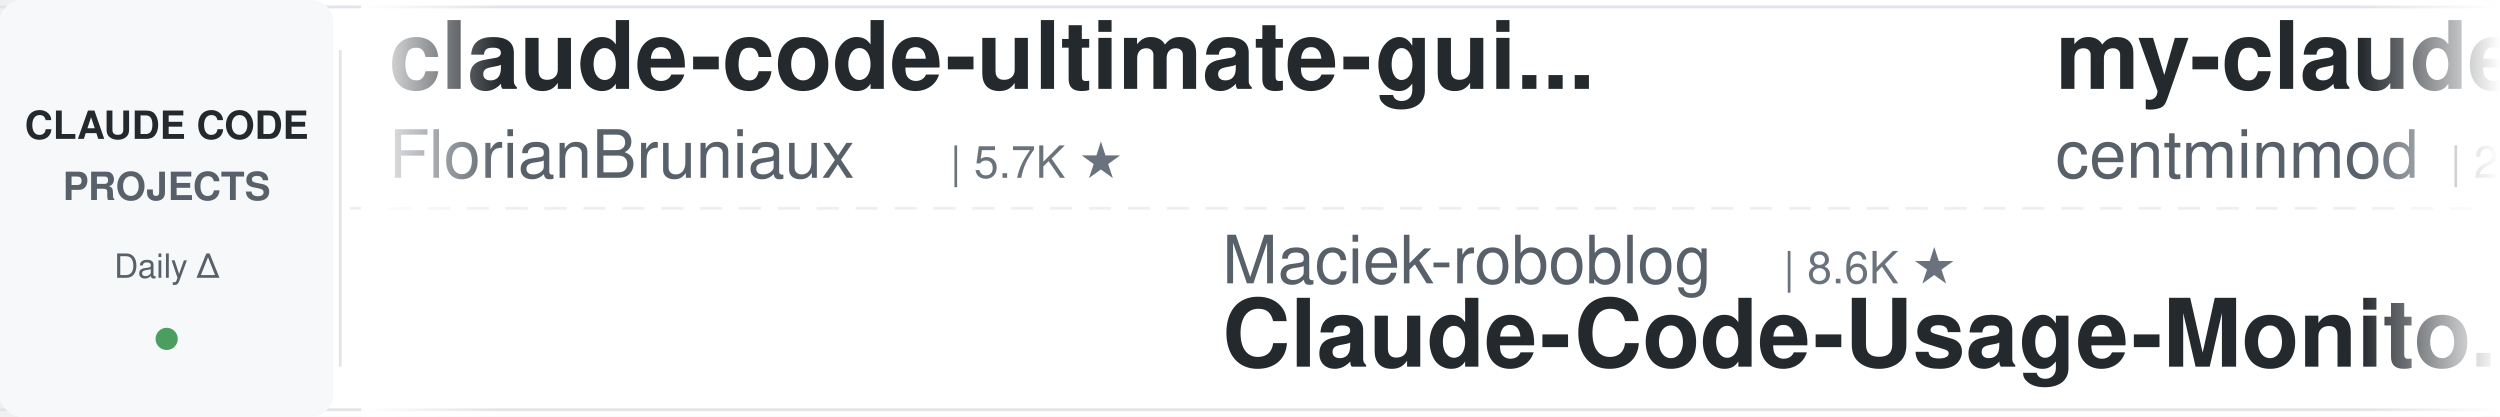
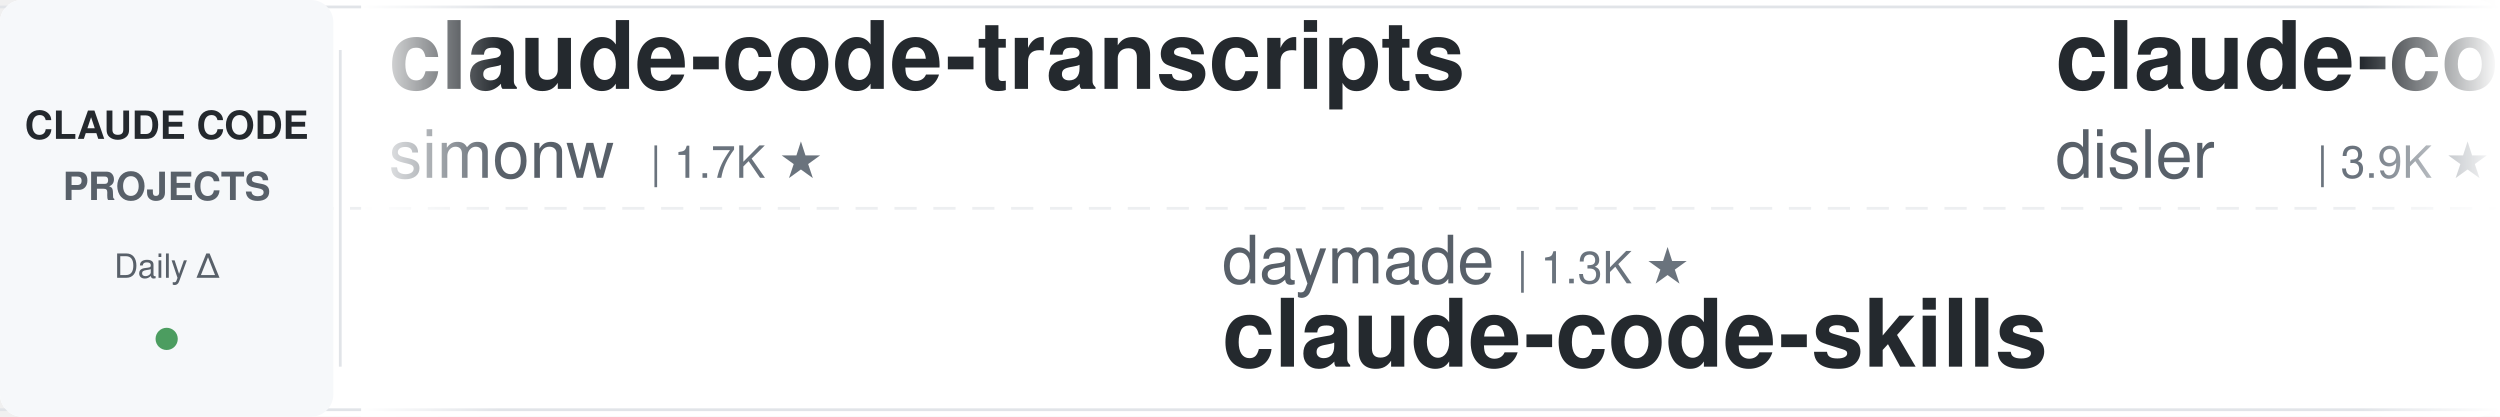
<svg xmlns="http://www.w3.org/2000/svg" width="900" height="150">
  <defs>
    <linearGradient id="leftFade" x1="0%" y1="0%" x2="100%" y2="0%">
      <stop offset="0%" style="stop-color:#ffffff;stop-opacity:1" />
      <stop offset="100%" style="stop-color:#ffffff;stop-opacity:0" />
    </linearGradient>
    <linearGradient id="rightFade" x1="0%" y1="0%" x2="100%" y2="0%">
      <stop offset="0%" style="stop-color:#ffffff;stop-opacity:0" />
      <stop offset="100%" style="stop-color:#ffffff;stop-opacity:1" />
    </linearGradient>
  </defs>
  <rect width="900" height="150" fill="#ffffff" rx="8" />
  <rect x="0" y="2" width="900" height="1" fill="#e1e4e8" />
  <rect x="0" y="147" width="900" height="1" fill="#e1e4e8" />
  <line x1="0" y1="75" x2="900" y2="75" stroke="#e1e4e8" stroke-width="1" stroke-dasharray="8 6" opacity="0.6" />
  <rect x="0" y="0" width="120" height="150" fill="#f6f8fa" rx="8" />
  <text x="60" y="50" font-family="-apple-system, BlinkMacSystemFont, 'Segoe UI', Helvetica, Arial, sans-serif" font-size="14" font-weight="600" fill="#24292e" text-anchor="middle">CLAUDE CODE</text>
  <text x="60" y="72" font-family="-apple-system, BlinkMacSystemFont, 'Segoe UI', Helvetica, Arial, sans-serif" font-size="14" font-weight="600" fill="#586069" text-anchor="middle">PROJECTS</text>
  <text x="60" y="100" font-family="-apple-system, BlinkMacSystemFont, 'Segoe UI', Helvetica, Arial, sans-serif" font-size="12" font-weight="500" fill="#586069" text-anchor="middle">Daily Δ</text>
  <circle cx="60" cy="122" r="4" fill="#22863a" opacity="0.8" />
  <rect x="122" y="18" width="1" height="114" fill="#e1e4e8" />
  <clipPath id="tickerClip">
    <rect x="130" y="0" width="770" height="150" />
  </clipPath>
  <g clip-path="url(#tickerClip)">
    <g id="tickerItems">
      <animateTransform attributeName="transform" attributeType="XML" type="translate" from="0 0" to="-3000 0" dur="54s" repeatCount="indefinite" />
      <g transform="translate(0, 0)">
-         <text x="140" y="32" font-family="-apple-system, BlinkMacSystemFont, 'Segoe UI', Helvetica, Arial, sans-serif" font-size="34" font-weight="600" fill="#24292e">claude-code-ultimate-gui...</text>
-         <text x="140" y="64" font-family="-apple-system, BlinkMacSystemFont, 'Segoe UI', Helvetica, Arial, sans-serif" font-size="24" font-weight="400" fill="#586069">FlorianBruniaux</text>
-         <text x="342" y="64" font-family="-apple-system, BlinkMacSystemFont, 'Segoe UI', Helvetica, Arial, sans-serif" font-size="16" font-weight="500" fill="#6a737d">| 5.7K ★</text>
+         <text x="140" y="32" font-family="-apple-system, BlinkMacSystemFont, 'Segoe UI', Helvetica, Arial, sans-serif" font-size="34" font-weight="600" fill="#24292e">claude-code-transcripts</text>
+         <text x="140" y="64" font-family="-apple-system, BlinkMacSystemFont, 'Segoe UI', Helvetica, Arial, sans-serif" font-size="24" font-weight="400" fill="#586069">simonw</text>
+         <text x="234" y="64" font-family="-apple-system, BlinkMacSystemFont, 'Segoe UI', Helvetica, Arial, sans-serif" font-size="16" font-weight="500" fill="#6a737d">| 1.7K ★</text>
      </g>
      <g transform="translate(300, 0)">
-         <text x="140" y="102" font-family="-apple-system, BlinkMacSystemFont, 'Segoe UI', Helvetica, Arial, sans-serif" font-size="24" font-weight="400" fill="#586069">Maciek-roboblog</text>
-         <text x="342" y="102" font-family="-apple-system, BlinkMacSystemFont, 'Segoe UI', Helvetica, Arial, sans-serif" font-size="16" font-weight="500" fill="#6a737d">| 8.6K ★</text>
-         <text x="140" y="132" font-family="-apple-system, BlinkMacSystemFont, 'Segoe UI', Helvetica, Arial, sans-serif" font-size="34" font-weight="600" fill="#24292e">Claude-Code-Usage-Monito...</text>
+         <text x="140" y="102" font-family="-apple-system, BlinkMacSystemFont, 'Segoe UI', Helvetica, Arial, sans-serif" font-size="24" font-weight="400" fill="#586069">daymade</text>
+         <text x="246" y="102" font-family="-apple-system, BlinkMacSystemFont, 'Segoe UI', Helvetica, Arial, sans-serif" font-size="16" font-weight="500" fill="#6a737d">| 1.3K ★</text>
+         <text x="140" y="132" font-family="-apple-system, BlinkMacSystemFont, 'Segoe UI', Helvetica, Arial, sans-serif" font-size="34" font-weight="600" fill="#24292e">claude-code-skills</text>
      </g>
      <g transform="translate(600, 0)">
-         <text x="140" y="32" font-family="-apple-system, BlinkMacSystemFont, 'Segoe UI', Helvetica, Arial, sans-serif" font-size="34" font-weight="600" fill="#24292e">my-claude-code-setup</text>
-         <text x="140" y="64" font-family="-apple-system, BlinkMacSystemFont, 'Segoe UI', Helvetica, Arial, sans-serif" font-size="24" font-weight="400" fill="#586069">centminmod</text>
-         <text x="282" y="64" font-family="-apple-system, BlinkMacSystemFont, 'Segoe UI', Helvetica, Arial, sans-serif" font-size="16" font-weight="500" fill="#6a737d">| 2.5K ★</text>
+         <text x="140" y="32" font-family="-apple-system, BlinkMacSystemFont, 'Segoe UI', Helvetica, Arial, sans-serif" font-size="34" font-weight="600" fill="#24292e">claude-code-hooks-master...</text>
+         <text x="140" y="64" font-family="-apple-system, BlinkMacSystemFont, 'Segoe UI', Helvetica, Arial, sans-serif" font-size="24" font-weight="400" fill="#586069">disler</text>
+         <text x="234" y="64" font-family="-apple-system, BlinkMacSystemFont, 'Segoe UI', Helvetica, Arial, sans-serif" font-size="16" font-weight="500" fill="#6a737d">| 3.9K ★</text>
      </g>
      <g transform="translate(900, 0)">
-         <text x="140" y="102" font-family="-apple-system, BlinkMacSystemFont, 'Segoe UI', Helvetica, Arial, sans-serif" font-size="24" font-weight="400" fill="#586069">lorryjovens-hub</text>
-         <text x="342" y="102" font-family="-apple-system, BlinkMacSystemFont, 'Segoe UI', Helvetica, Arial, sans-serif" font-size="16" font-weight="500" fill="#6a737d">| 1.7K ★</text>
-         <text x="140" y="132" font-family="-apple-system, BlinkMacSystemFont, 'Segoe UI', Helvetica, Arial, sans-serif" font-size="34" font-weight="600" fill="#24292e">claude-code-rust</text>
+         <text x="140" y="102" font-family="-apple-system, BlinkMacSystemFont, 'Segoe UI', Helvetica, Arial, sans-serif" font-size="24" font-weight="400" fill="#586069">feiskyer</text>
+         <text x="258" y="102" font-family="-apple-system, BlinkMacSystemFont, 'Segoe UI', Helvetica, Arial, sans-serif" font-size="16" font-weight="500" fill="#6a737d">| 1.6K ★</text>
+         <text x="140" y="132" font-family="-apple-system, BlinkMacSystemFont, 'Segoe UI', Helvetica, Arial, sans-serif" font-size="34" font-weight="600" fill="#24292e">claude-code-settings</text>
      </g>
      <g transform="translate(1200, 0)">
-         <text x="140" y="32" font-family="-apple-system, BlinkMacSystemFont, 'Segoe UI', Helvetica, Arial, sans-serif" font-size="34" font-weight="600" fill="#24292e">claude-code-reverse</text>
-         <text x="140" y="64" font-family="-apple-system, BlinkMacSystemFont, 'Segoe UI', Helvetica, Arial, sans-serif" font-size="24" font-weight="400" fill="#586069">Yuyz0112</text>
-         <text x="258" y="64" font-family="-apple-system, BlinkMacSystemFont, 'Segoe UI', Helvetica, Arial, sans-serif" font-size="16" font-weight="500" fill="#6a737d">| 2.4K ★</text>
+         <text x="140" y="32" font-family="-apple-system, BlinkMacSystemFont, 'Segoe UI', Helvetica, Arial, sans-serif" font-size="34" font-weight="600" fill="#24292e">claude-code-proxy</text>
+         <text x="140" y="64" font-family="-apple-system, BlinkMacSystemFont, 'Segoe UI', Helvetica, Arial, sans-serif" font-size="24" font-weight="400" fill="#586069">fuergaosi233</text>
+         <text x="306" y="64" font-family="-apple-system, BlinkMacSystemFont, 'Segoe UI', Helvetica, Arial, sans-serif" font-size="16" font-weight="500" fill="#6a737d">| 2.8K ★</text>
      </g>
      <g transform="translate(1500, 0)">
-         <text x="140" y="102" font-family="-apple-system, BlinkMacSystemFont, 'Segoe UI', Helvetica, Arial, sans-serif" font-size="24" font-weight="400" fill="#586069">krusemediallc</text>
-         <text x="318" y="102" font-family="-apple-system, BlinkMacSystemFont, 'Segoe UI', Helvetica, Arial, sans-serif" font-size="16" font-weight="500" fill="#6a737d">| 1.1K ★</text>
-         <text x="140" y="132" font-family="-apple-system, BlinkMacSystemFont, 'Segoe UI', Helvetica, Arial, sans-serif" font-size="34" font-weight="600" fill="#24292e">arcads-claude-code</text>
+         <text x="140" y="102" font-family="-apple-system, BlinkMacSystemFont, 'Segoe UI', Helvetica, Arial, sans-serif" font-size="24" font-weight="400" fill="#586069">anthropics</text>
+         <text x="282" y="102" font-family="-apple-system, BlinkMacSystemFont, 'Segoe UI', Helvetica, Arial, sans-serif" font-size="16" font-weight="500" fill="#6a737d">| 8.5K ★</text>
+         <text x="140" y="132" font-family="-apple-system, BlinkMacSystemFont, 'Segoe UI', Helvetica, Arial, sans-serif" font-size="34" font-weight="600" fill="#24292e">claude-code-action</text>
      </g>
      <g transform="translate(1800, 0)">
-         <text x="140" y="32" font-family="-apple-system, BlinkMacSystemFont, 'Segoe UI', Helvetica, Arial, sans-serif" font-size="34" font-weight="600" fill="#24292e">claude-code-settings</text>
-         <text x="140" y="64" font-family="-apple-system, BlinkMacSystemFont, 'Segoe UI', Helvetica, Arial, sans-serif" font-size="24" font-weight="400" fill="#586069">feiskyer</text>
-         <text x="258" y="64" font-family="-apple-system, BlinkMacSystemFont, 'Segoe UI', Helvetica, Arial, sans-serif" font-size="16" font-weight="500" fill="#6a737d">| 1.6K ★</text>
+         <text x="140" y="32" font-family="-apple-system, BlinkMacSystemFont, 'Segoe UI', Helvetica, Arial, sans-serif" font-size="34" font-weight="600" fill="#24292e">arcads-claude-code</text>
+         <text x="140" y="64" font-family="-apple-system, BlinkMacSystemFont, 'Segoe UI', Helvetica, Arial, sans-serif" font-size="24" font-weight="400" fill="#586069">krusemediallc</text>
+         <text x="318" y="64" font-family="-apple-system, BlinkMacSystemFont, 'Segoe UI', Helvetica, Arial, sans-serif" font-size="16" font-weight="500" fill="#6a737d">| 1.1K ★</text>
      </g>
      <g transform="translate(2100, 0)">
-         <text x="140" y="102" font-family="-apple-system, BlinkMacSystemFont, 'Segoe UI', Helvetica, Arial, sans-serif" font-size="24" font-weight="400" fill="#586069">OneRedOak</text>
-         <text x="270" y="102" font-family="-apple-system, BlinkMacSystemFont, 'Segoe UI', Helvetica, Arial, sans-serif" font-size="16" font-weight="500" fill="#6a737d">| 3.9K ★</text>
-         <text x="140" y="132" font-family="-apple-system, BlinkMacSystemFont, 'Segoe UI', Helvetica, Arial, sans-serif" font-size="34" font-weight="600" fill="#24292e">claude-code-workflows</text>
+         <text x="140" y="102" font-family="-apple-system, BlinkMacSystemFont, 'Segoe UI', Helvetica, Arial, sans-serif" font-size="24" font-weight="400" fill="#586069">asgeirtj</text>
+         <text x="258" y="102" font-family="-apple-system, BlinkMacSystemFont, 'Segoe UI', Helvetica, Arial, sans-serif" font-size="16" font-weight="500" fill="#6a737d">| 62.4K ★</text>
+         <text x="140" y="132" font-family="-apple-system, BlinkMacSystemFont, 'Segoe UI', Helvetica, Arial, sans-serif" font-size="34" font-weight="600" fill="#24292e">system_prompts_leaks</text>
      </g>
      <g transform="translate(2400, 0)">
-         <text x="140" y="32" font-family="-apple-system, BlinkMacSystemFont, 'Segoe UI', Helvetica, Arial, sans-serif" font-size="34" font-weight="600" fill="#24292e">claude-code-cli</text>
-         <text x="140" y="64" font-family="-apple-system, BlinkMacSystemFont, 'Segoe UI', Helvetica, Arial, sans-serif" font-size="24" font-weight="400" fill="#586069">huangserva</text>
-         <text x="282" y="64" font-family="-apple-system, BlinkMacSystemFont, 'Segoe UI', Helvetica, Arial, sans-serif" font-size="16" font-weight="500" fill="#6a737d">| 622 ★</text>
+         <text x="140" y="32" font-family="-apple-system, BlinkMacSystemFont, 'Segoe UI', Helvetica, Arial, sans-serif" font-size="34" font-weight="600" fill="#24292e">claude-code-rev</text>
+         <text x="140" y="64" font-family="-apple-system, BlinkMacSystemFont, 'Segoe UI', Helvetica, Arial, sans-serif" font-size="24" font-weight="400" fill="#586069">oboard</text>
+         <text x="234" y="64" font-family="-apple-system, BlinkMacSystemFont, 'Segoe UI', Helvetica, Arial, sans-serif" font-size="16" font-weight="500" fill="#6a737d">| 3.3K ★</text>
      </g>
      <g transform="translate(2700, 0)">
-         <text x="140" y="102" font-family="-apple-system, BlinkMacSystemFont, 'Segoe UI', Helvetica, Arial, sans-serif" font-size="24" font-weight="400" fill="#586069">davila7</text>
-         <text x="246" y="102" font-family="-apple-system, BlinkMacSystemFont, 'Segoe UI', Helvetica, Arial, sans-serif" font-size="16" font-weight="500" fill="#6a737d">| 30.1K ★</text>
-         <text x="140" y="132" font-family="-apple-system, BlinkMacSystemFont, 'Segoe UI', Helvetica, Arial, sans-serif" font-size="34" font-weight="600" fill="#24292e">claude-code-templates</text>
+         <text x="140" y="102" font-family="-apple-system, BlinkMacSystemFont, 'Segoe UI', Helvetica, Arial, sans-serif" font-size="24" font-weight="400" fill="#586069">digitalsamba</text>
+         <text x="306" y="102" font-family="-apple-system, BlinkMacSystemFont, 'Segoe UI', Helvetica, Arial, sans-serif" font-size="16" font-weight="500" fill="#6a737d">| 1.9K ★</text>
+         <text x="140" y="132" font-family="-apple-system, BlinkMacSystemFont, 'Segoe UI', Helvetica, Arial, sans-serif" font-size="34" font-weight="600" fill="#24292e">claude-code-video-toolki...</text>
      </g>
      <g transform="translate(3000, 0)">
-         <text x="140" y="32" font-family="-apple-system, BlinkMacSystemFont, 'Segoe UI', Helvetica, Arial, sans-serif" font-size="34" font-weight="600" fill="#24292e">claude-code-ultimate-gui...</text>
-         <text x="140" y="64" font-family="-apple-system, BlinkMacSystemFont, 'Segoe UI', Helvetica, Arial, sans-serif" font-size="24" font-weight="400" fill="#586069">FlorianBruniaux</text>
-         <text x="342" y="64" font-family="-apple-system, BlinkMacSystemFont, 'Segoe UI', Helvetica, Arial, sans-serif" font-size="16" font-weight="500" fill="#6a737d">| 5.7K ★</text>
+         <text x="140" y="32" font-family="-apple-system, BlinkMacSystemFont, 'Segoe UI', Helvetica, Arial, sans-serif" font-size="34" font-weight="600" fill="#24292e">claude-code-transcripts</text>
+         <text x="140" y="64" font-family="-apple-system, BlinkMacSystemFont, 'Segoe UI', Helvetica, Arial, sans-serif" font-size="24" font-weight="400" fill="#586069">simonw</text>
+         <text x="234" y="64" font-family="-apple-system, BlinkMacSystemFont, 'Segoe UI', Helvetica, Arial, sans-serif" font-size="16" font-weight="500" fill="#6a737d">| 1.7K ★</text>
      </g>
      <g transform="translate(3300, 0)">
-         <text x="140" y="102" font-family="-apple-system, BlinkMacSystemFont, 'Segoe UI', Helvetica, Arial, sans-serif" font-size="24" font-weight="400" fill="#586069">Maciek-roboblog</text>
-         <text x="342" y="102" font-family="-apple-system, BlinkMacSystemFont, 'Segoe UI', Helvetica, Arial, sans-serif" font-size="16" font-weight="500" fill="#6a737d">| 8.6K ★</text>
-         <text x="140" y="132" font-family="-apple-system, BlinkMacSystemFont, 'Segoe UI', Helvetica, Arial, sans-serif" font-size="34" font-weight="600" fill="#24292e">Claude-Code-Usage-Monito...</text>
+         <text x="140" y="102" font-family="-apple-system, BlinkMacSystemFont, 'Segoe UI', Helvetica, Arial, sans-serif" font-size="24" font-weight="400" fill="#586069">daymade</text>
+         <text x="246" y="102" font-family="-apple-system, BlinkMacSystemFont, 'Segoe UI', Helvetica, Arial, sans-serif" font-size="16" font-weight="500" fill="#6a737d">| 1.3K ★</text>
+         <text x="140" y="132" font-family="-apple-system, BlinkMacSystemFont, 'Segoe UI', Helvetica, Arial, sans-serif" font-size="34" font-weight="600" fill="#24292e">claude-code-skills</text>
      </g>
      <g transform="translate(3600, 0)">
-         <text x="140" y="32" font-family="-apple-system, BlinkMacSystemFont, 'Segoe UI', Helvetica, Arial, sans-serif" font-size="34" font-weight="600" fill="#24292e">my-claude-code-setup</text>
-         <text x="140" y="64" font-family="-apple-system, BlinkMacSystemFont, 'Segoe UI', Helvetica, Arial, sans-serif" font-size="24" font-weight="400" fill="#586069">centminmod</text>
-         <text x="282" y="64" font-family="-apple-system, BlinkMacSystemFont, 'Segoe UI', Helvetica, Arial, sans-serif" font-size="16" font-weight="500" fill="#6a737d">| 2.5K ★</text>
+         <text x="140" y="32" font-family="-apple-system, BlinkMacSystemFont, 'Segoe UI', Helvetica, Arial, sans-serif" font-size="34" font-weight="600" fill="#24292e">claude-code-hooks-master...</text>
+         <text x="140" y="64" font-family="-apple-system, BlinkMacSystemFont, 'Segoe UI', Helvetica, Arial, sans-serif" font-size="24" font-weight="400" fill="#586069">disler</text>
+         <text x="234" y="64" font-family="-apple-system, BlinkMacSystemFont, 'Segoe UI', Helvetica, Arial, sans-serif" font-size="16" font-weight="500" fill="#6a737d">| 3.9K ★</text>
      </g>
      <g transform="translate(3900, 0)">
-         <text x="140" y="102" font-family="-apple-system, BlinkMacSystemFont, 'Segoe UI', Helvetica, Arial, sans-serif" font-size="24" font-weight="400" fill="#586069">lorryjovens-hub</text>
-         <text x="342" y="102" font-family="-apple-system, BlinkMacSystemFont, 'Segoe UI', Helvetica, Arial, sans-serif" font-size="16" font-weight="500" fill="#6a737d">| 1.7K ★</text>
-         <text x="140" y="132" font-family="-apple-system, BlinkMacSystemFont, 'Segoe UI', Helvetica, Arial, sans-serif" font-size="34" font-weight="600" fill="#24292e">claude-code-rust</text>
+         <text x="140" y="102" font-family="-apple-system, BlinkMacSystemFont, 'Segoe UI', Helvetica, Arial, sans-serif" font-size="24" font-weight="400" fill="#586069">feiskyer</text>
+         <text x="258" y="102" font-family="-apple-system, BlinkMacSystemFont, 'Segoe UI', Helvetica, Arial, sans-serif" font-size="16" font-weight="500" fill="#6a737d">| 1.6K ★</text>
+         <text x="140" y="132" font-family="-apple-system, BlinkMacSystemFont, 'Segoe UI', Helvetica, Arial, sans-serif" font-size="34" font-weight="600" fill="#24292e">claude-code-settings</text>
      </g>
    </g>
  </g>
  <rect x="130" y="0" width="50" height="150" fill="url(#leftFade)" />
  <rect x="850" y="0" width="50" height="150" fill="url(#rightFade)" />
</svg>
